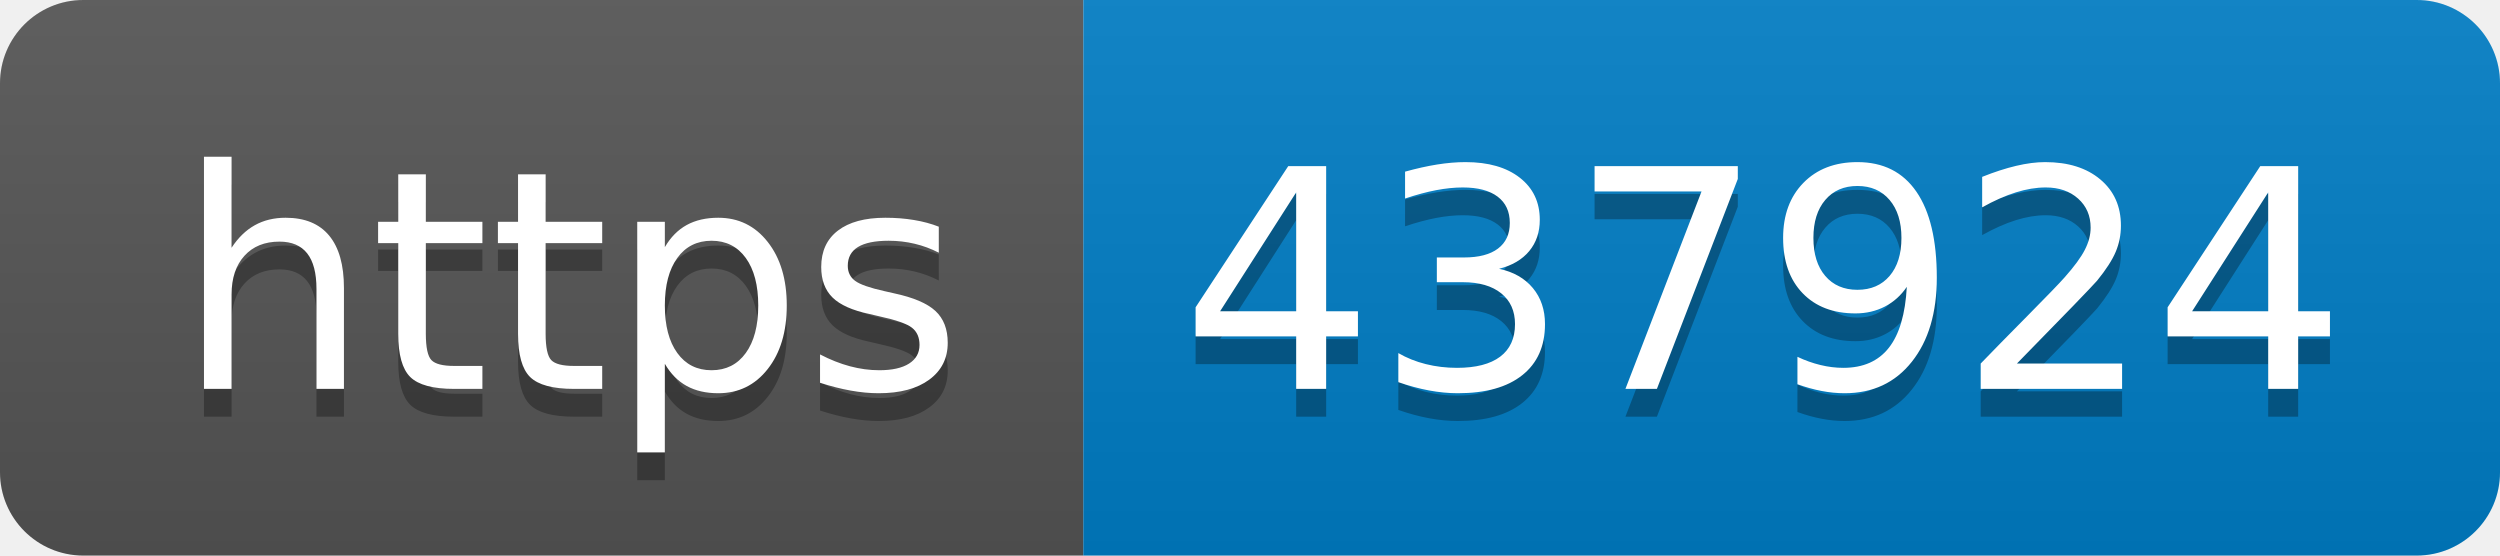
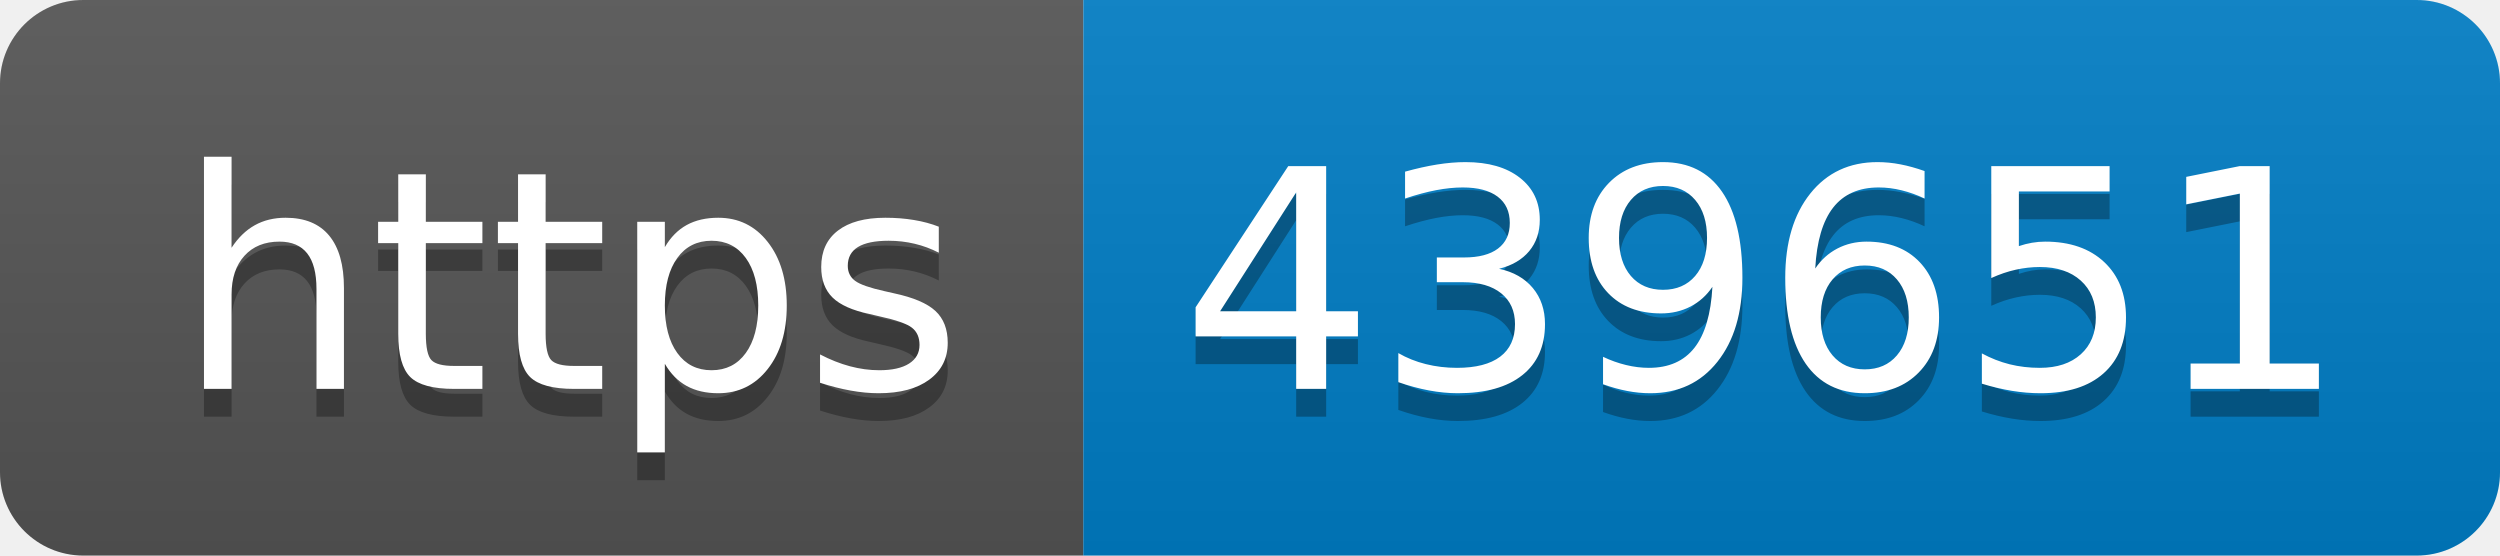
- <svg xmlns="http://www.w3.org/2000/svg" width="90" height="20" role="img" aria-label="https: 437924">
+ <svg xmlns="http://www.w3.org/2000/svg" width="90" height="20" role="img" aria-label="https: 439651">
  <linearGradient id="s" x2="0" y2="100%">
    <stop offset="0" stop-color="#bbb" stop-opacity=".1" />
    <stop offset="1" stop-opacity=".1" />
  </linearGradient>
  <clipPath id="r">
    <rect width="90" height="20" rx="3" fill="#fff" />
  </clipPath>
  <g clip-path="url(#r)">
    <rect width="39" height="20" fill="#555" />
    <rect x="39" width="51" height="20" fill="#007ec6" />
    <rect width="90" height="20" fill="url(#s)" />
  </g>
  <g fill="#fff" text-anchor="middle" font-family="Verdana,Geneva,DejaVu Sans,sans-serif" text-rendering="geometricPrecision" font-size="110">
    <text aria-hidden="true" x="205" y="150" fill="#010101" fill-opacity=".3" transform="scale(.1)" textLength="290">https</text>
    <text x="205" y="140" transform="scale(.1)" fill="#fff" textLength="290">https</text>
-     <text aria-hidden="true" x="635" y="150" fill="#010101" fill-opacity=".3" transform="scale(.1)" textLength="410">437924</text>
-     <text x="635" y="140" transform="scale(.1)" fill="#fff" textLength="410">437924</text>
+     <text aria-hidden="true" x="635" y="150" fill="#010101" fill-opacity=".3" transform="scale(.1)" textLength="410">439651</text>
+     <text x="635" y="140" transform="scale(.1)" fill="#fff" textLength="410">439651</text>
  </g>
</svg>
